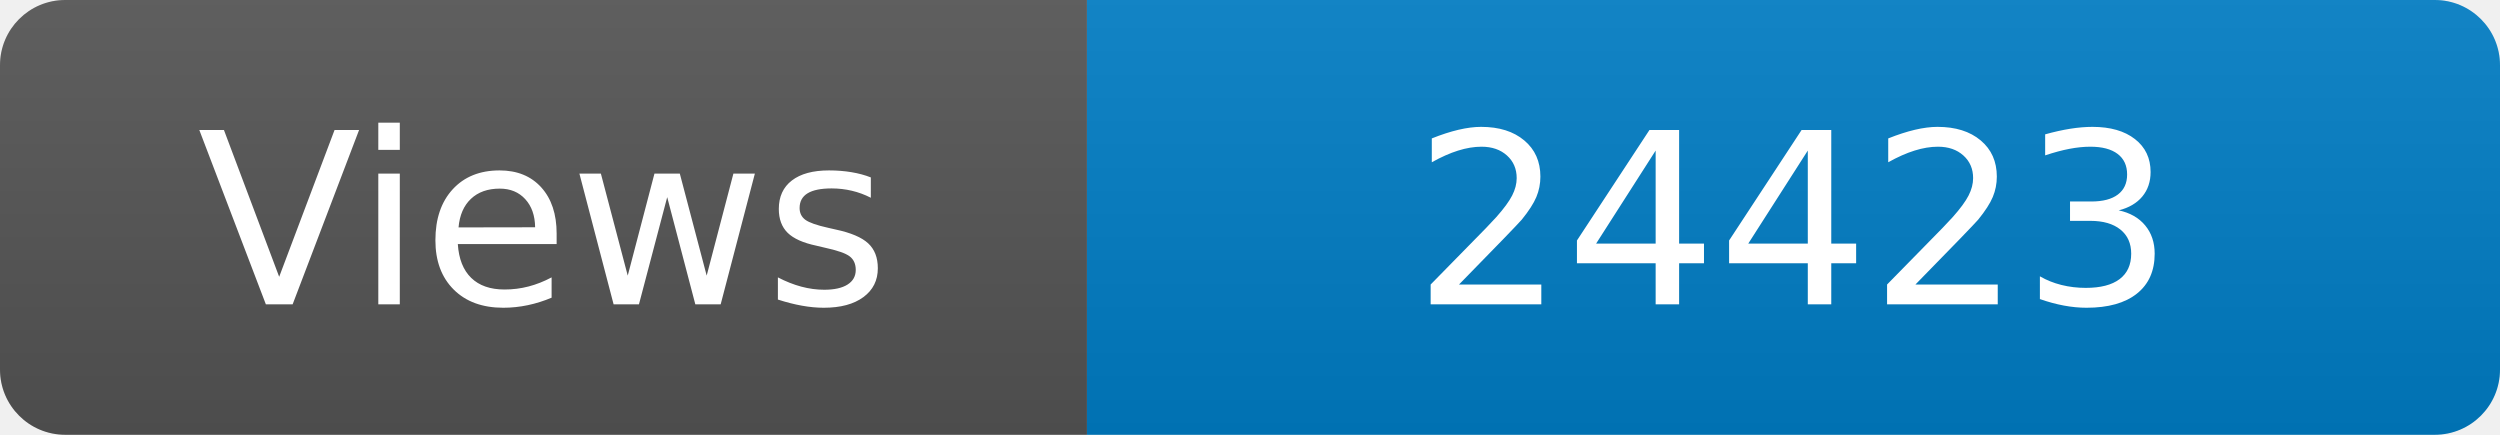
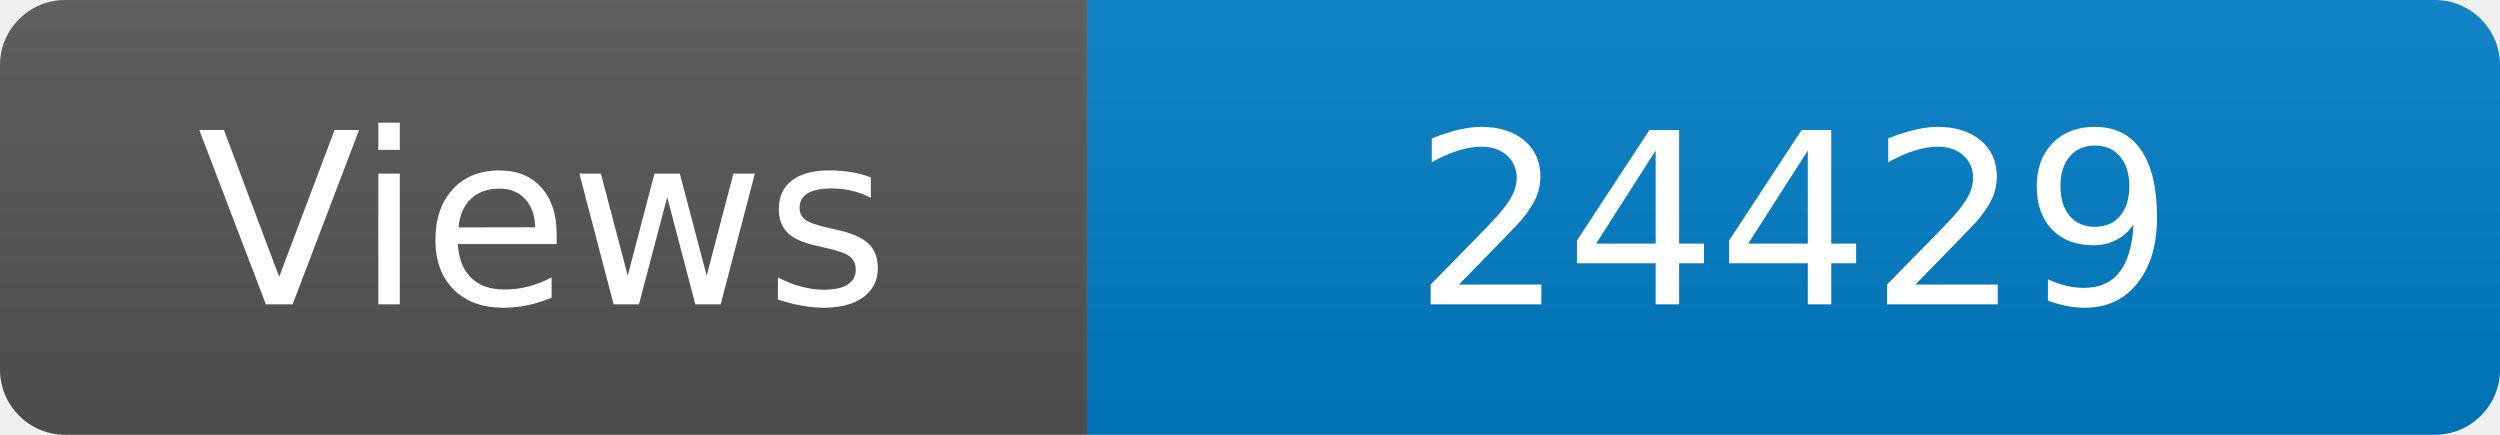
<svg xmlns="http://www.w3.org/2000/svg" width="115" height="20" role="img" aria-label="Maintained?: yes">
  <linearGradient id="s" x2="0" y2="100%">
    <stop offset="0" stop-color="#bbb" stop-opacity=".1" />
    <stop offset="1" stop-opacity=".1" />
  </linearGradient>
  <clipPath id="r">
    <rect width="115" height="20" rx="3" fill="#fff" />
  </clipPath>
  <g clip-path="url(#r)">
    <rect width="50" height="20" fill="#555" />
    <rect x="50" width="160" height="20" fill="#007ec6" />
    <rect width="115" height="20" fill="url(#s)" />
  </g>
  <g fill="#fff" text-anchor="middle" font-family="Verdana,Geneva,DejaVu Sans,sans-serif" font-size="110">
    <text x="250" y="140" transform="scale(.1)" fill="#fff">Views</text>
-     <text x="825" y="140" transform="scale(.1)" fill="#fff">24423</text>
+     <text x="825" y="140" transform="scale(.1)" fill="#fff">24429</text>
  </g>
</svg>
